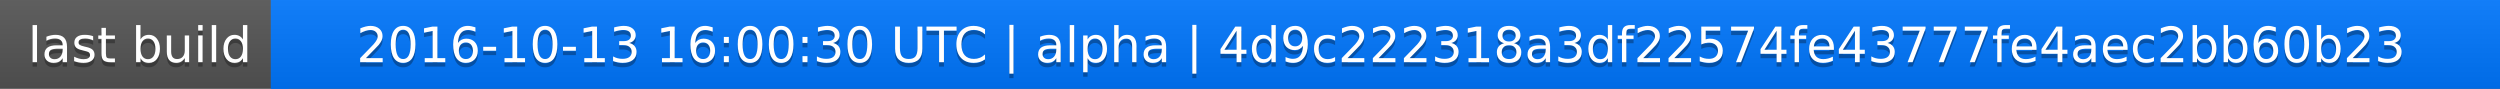
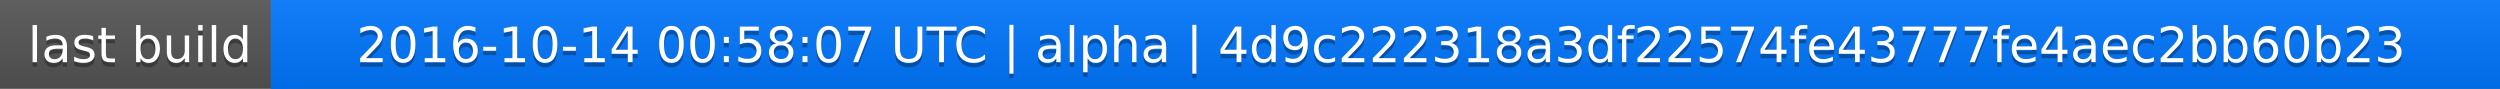
<svg xmlns="http://www.w3.org/2000/svg" width="563" height="20">
  <linearGradient id="a" x2="0" y2="100%">
    <stop offset="0" stop-color="#bbb" stop-opacity=".1" />
    <stop offset="1" stop-opacity=".1" />
  </linearGradient>
  <rect rx="0" width="563" height="20" fill="#555" />
  <rect rx="0" x="61" width="502" height="20" fill="#07f" />
  <path fill="#07f" d="M61 0h4v20h-4z" />
  <rect rx="0" width="563" height="20" fill="url(#a)" />
  <g fill="#fff" text-anchor="middle" font-family="DejaVu Sans,Verdana,Geneva,sans-serif" font-size="11">
    <text x="31.5" y="15" fill="#010101" fill-opacity=".3">last build</text>
    <text x="31.5" y="14">last build</text>
-     <text x="311" y="15" fill="#010101" fill-opacity=".3">2016-10-13 16:00:30 UTC | alpha | 4d9c222318a3df22574fe43777fe4aec2bb60b23</text>
-     <text x="311" y="14">2016-10-13 16:00:30 UTC | alpha | 4d9c222318a3df22574fe43777fe4aec2bb60b23</text>
+     <text x="311" y="15" fill="#010101" fill-opacity=".3">2016-10-14 00:58:07 UTC | alpha | 4d9c222318a3df22574fe43777fe4aec2bb60b23</text>
+     <text x="311" y="14">2016-10-14 00:58:07 UTC | alpha | 4d9c222318a3df22574fe43777fe4aec2bb60b23</text>
  </g>
</svg>
